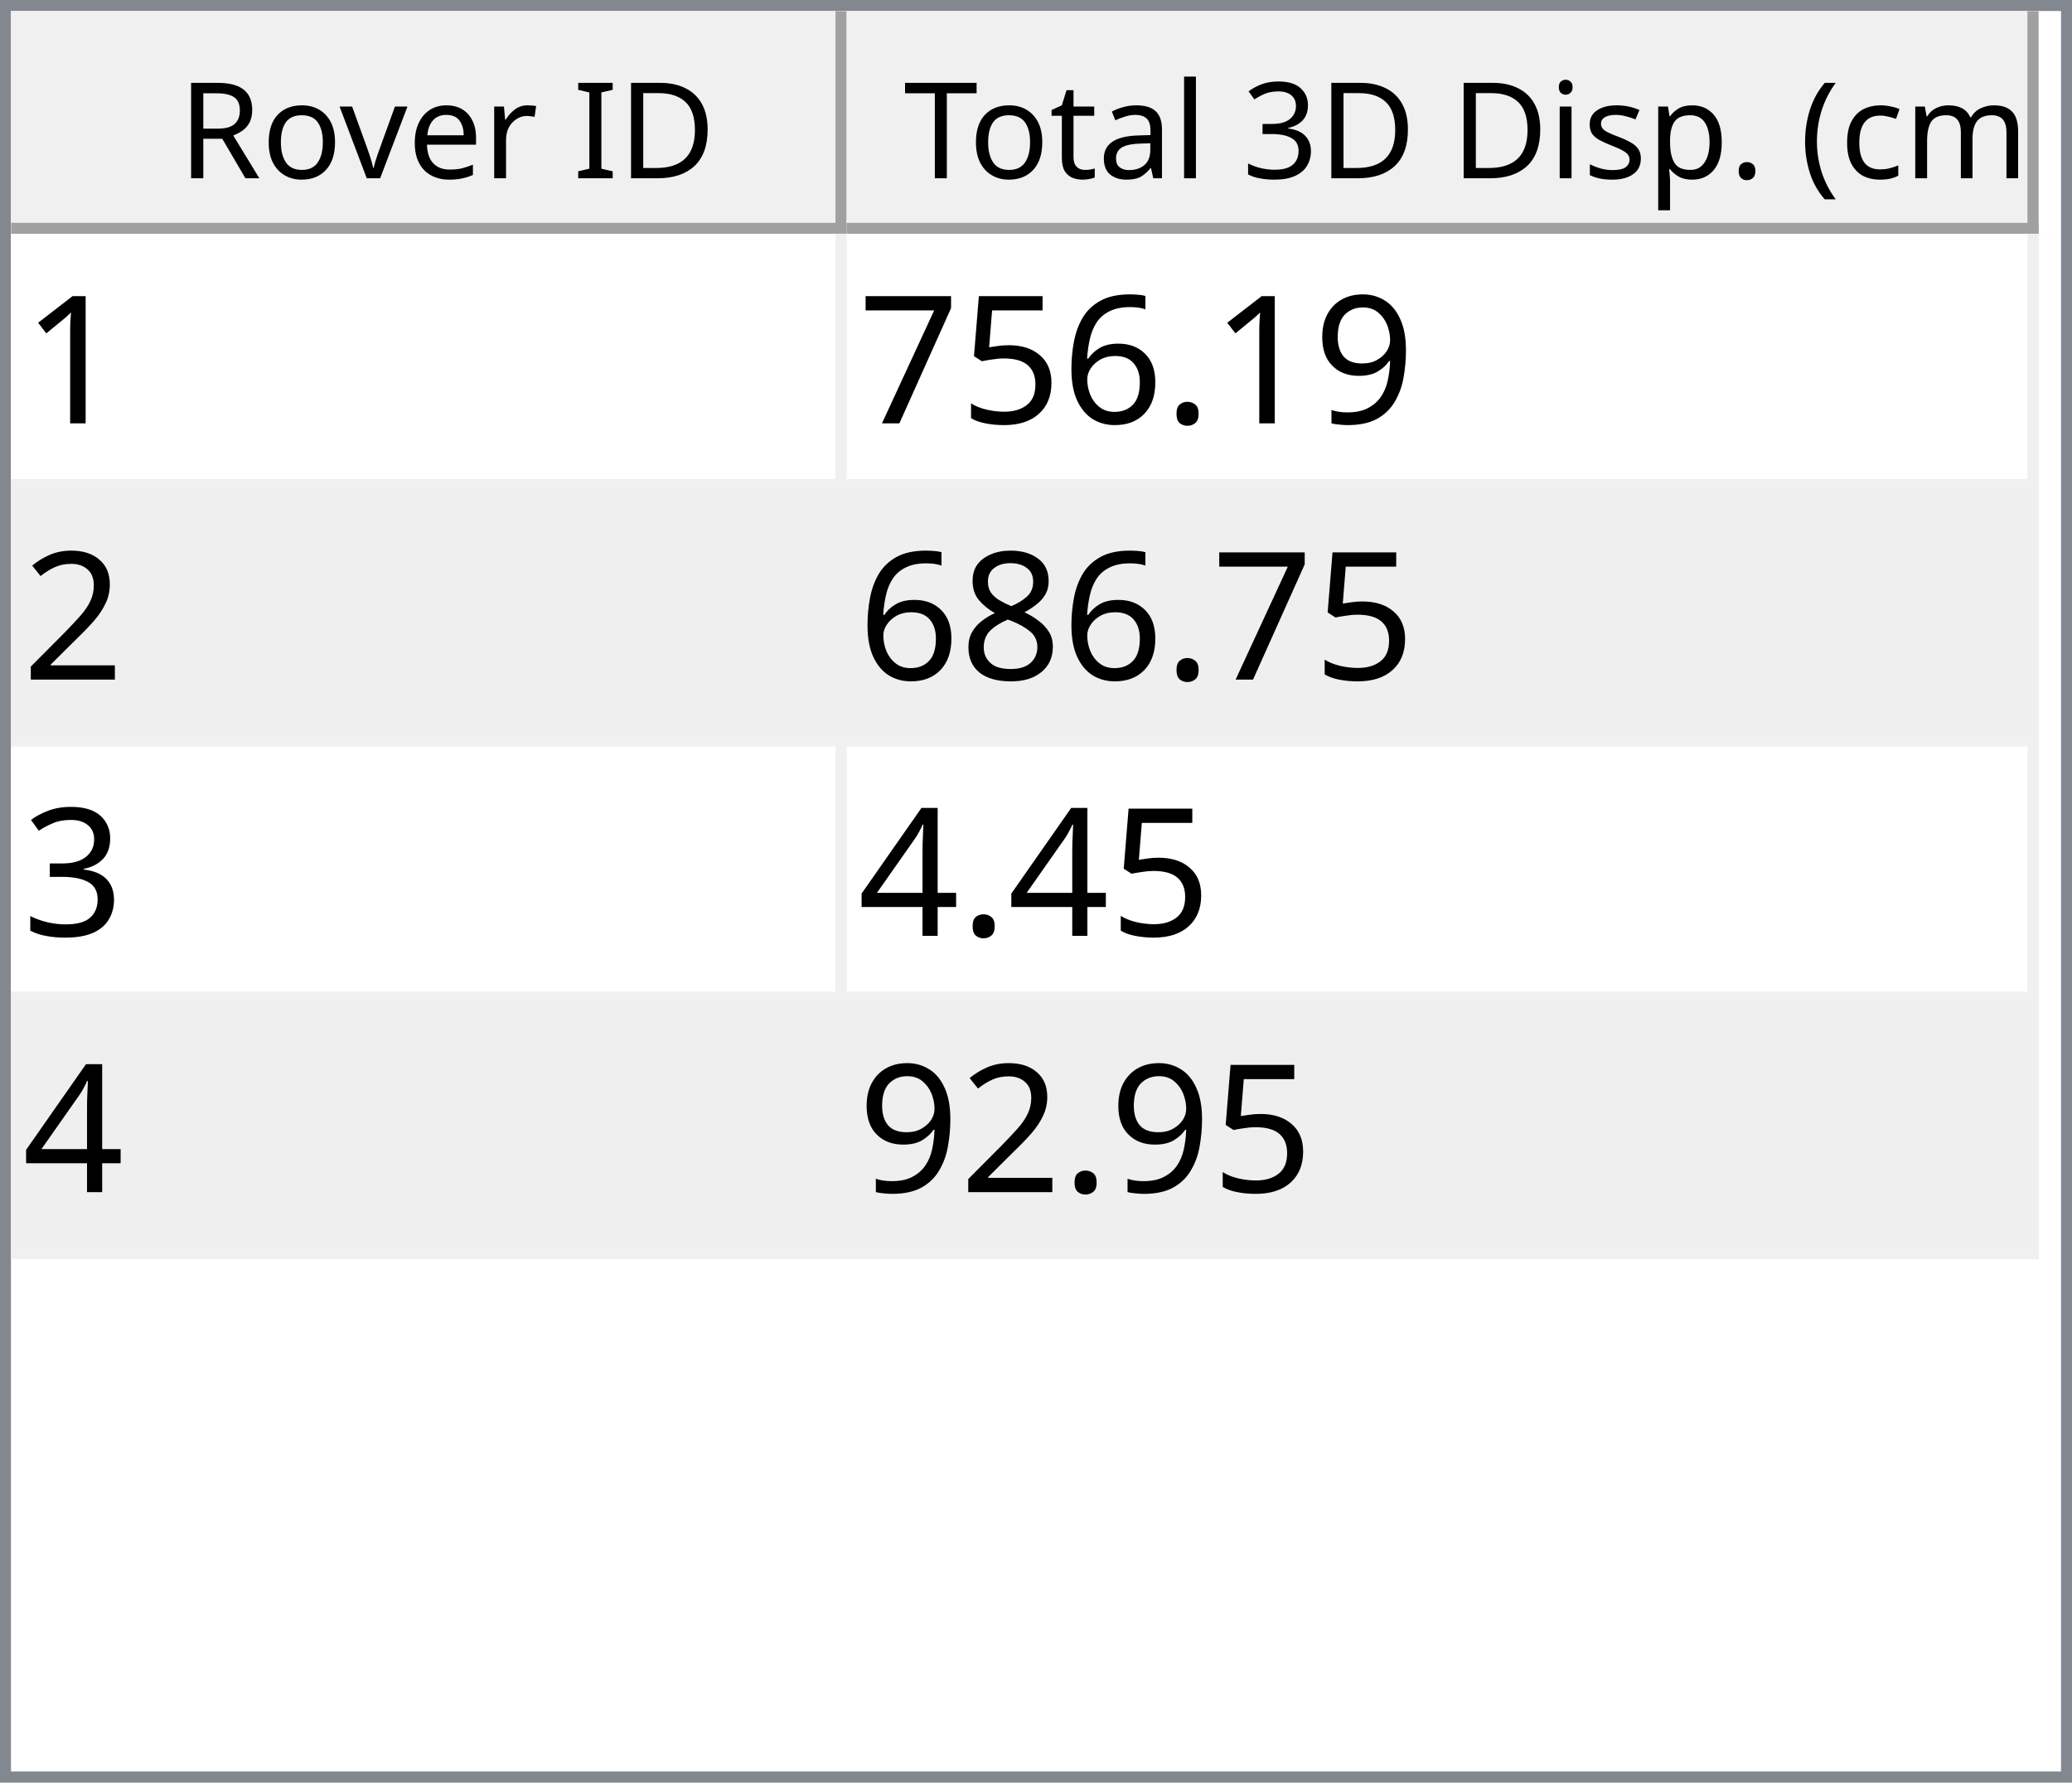
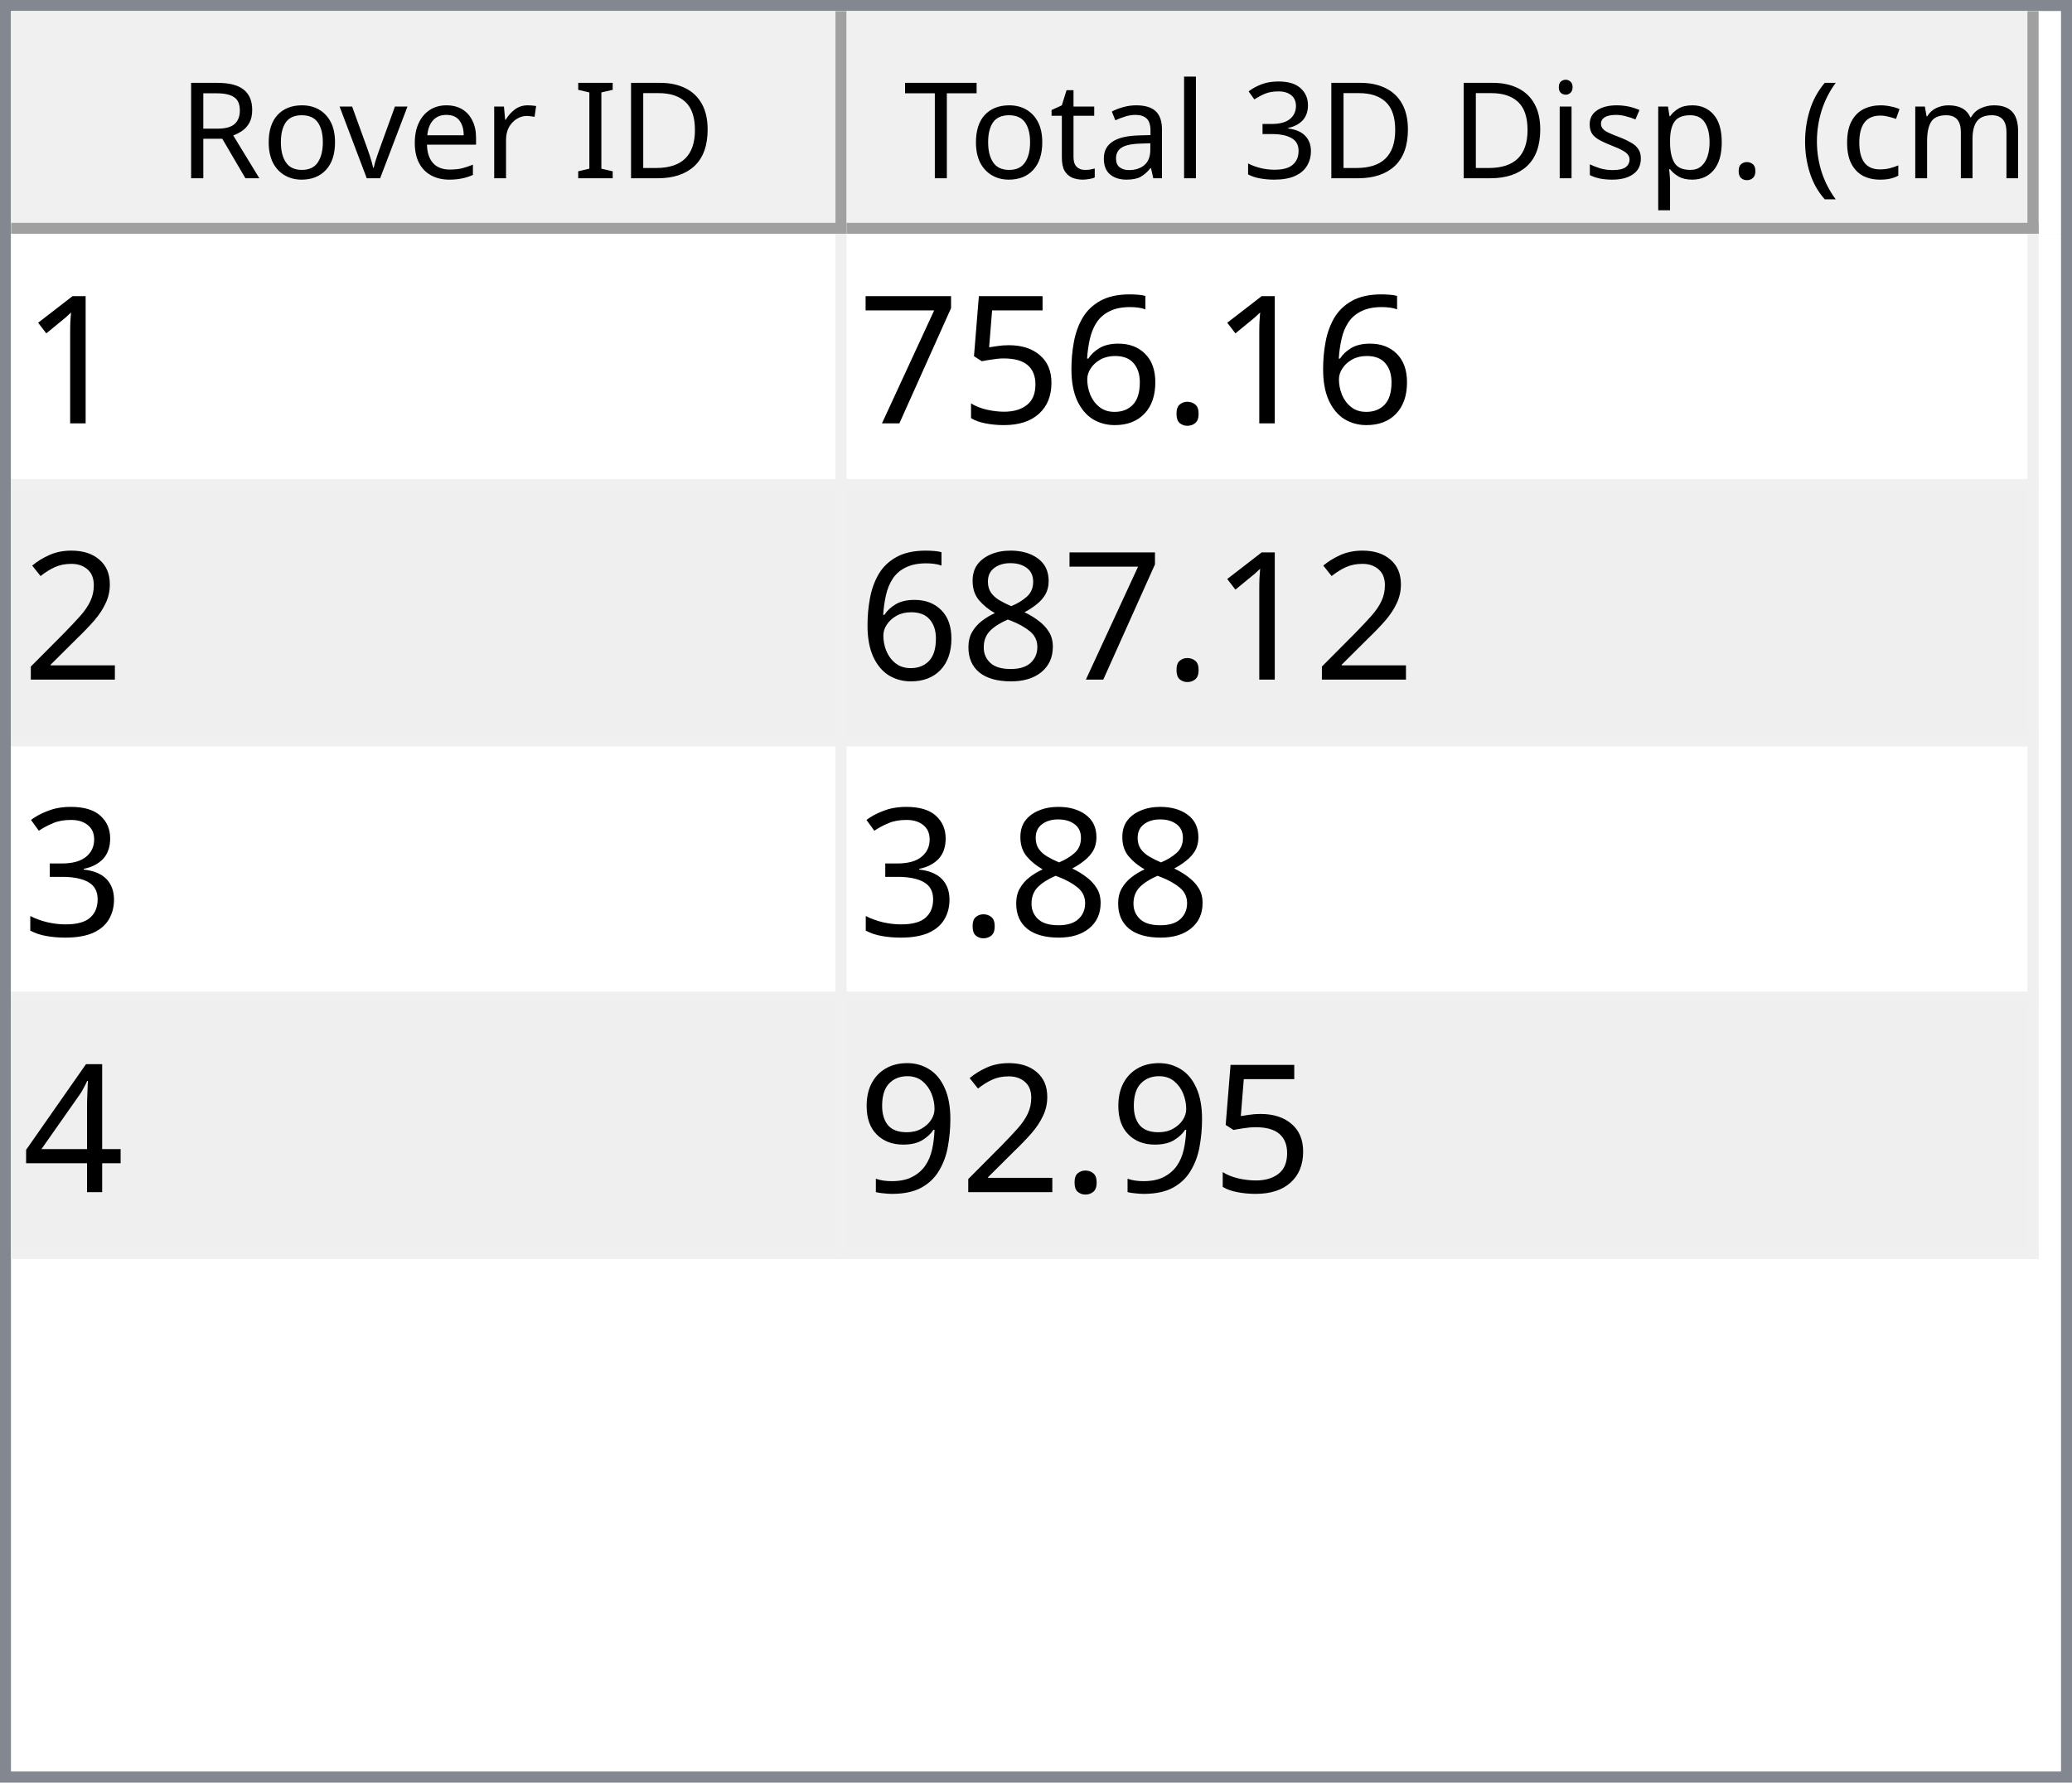
<svg xmlns="http://www.w3.org/2000/svg" style="fill-opacity:1; color-rendering:auto; color-interpolation:auto; text-rendering:auto; stroke:black; stroke-linecap:square; stroke-miterlimit:10; shape-rendering:auto; stroke-opacity:1; fill:black; stroke-dasharray:none; font-weight:normal; stroke-width:1; font-family:'Dialog'; font-style:normal; stroke-linejoin:miter; font-size:12px; stroke-dashoffset:0; image-rendering:auto;" width="186" height="160">
  <defs id="genericDefs" />
  <g>
    <defs id="defs1">
      <clipPath clipPathUnits="userSpaceOnUse" id="clipPath1">
        <path d="M0 0 L186 0 L186 160 L0 160 L0 0 Z" />
      </clipPath>
      <clipPath clipPathUnits="userSpaceOnUse" id="clipPath2">
        <path d="M0 0 L0 160 L186 160 L186 0 Z" />
      </clipPath>
      <clipPath clipPathUnits="userSpaceOnUse" id="clipPath3">
        <path d="M0 0 L0 20 L184 20 L184 0 Z" />
      </clipPath>
      <clipPath clipPathUnits="userSpaceOnUse" id="clipPath4">
        <path d="M0 0 L0 20 L75 20 L75 0 Z" />
      </clipPath>
      <clipPath clipPathUnits="userSpaceOnUse" id="clipPath5">
        <path d="M1 1 L1 19 L74 19 L74 1 Z" />
      </clipPath>
      <clipPath clipPathUnits="userSpaceOnUse" id="clipPath6">
        <path d="M0 0 L0 18 L73 18 L73 0 Z" />
      </clipPath>
      <clipPath clipPathUnits="userSpaceOnUse" id="clipPath7">
        <path d="M-0.5 -0.5 L-0.5 19.5 L74.5 19.5 L74.5 -0.5 Z" />
      </clipPath>
      <clipPath clipPathUnits="userSpaceOnUse" id="clipPath8">
        <path d="M0 0 L0 20 L107 20 L107 0 Z" />
      </clipPath>
      <clipPath clipPathUnits="userSpaceOnUse" id="clipPath9">
        <path d="M1 1 L1 19 L106 19 L106 1 Z" />
      </clipPath>
      <clipPath clipPathUnits="userSpaceOnUse" id="clipPath10">
        <path d="M0 0 L0 18 L105 18 L105 0 Z" />
      </clipPath>
      <clipPath clipPathUnits="userSpaceOnUse" id="clipPath11">
        <path d="M-0.5 -0.5 L-0.5 19.5 L106.5 19.5 L106.5 -0.5 Z" />
      </clipPath>
      <clipPath clipPathUnits="userSpaceOnUse" id="clipPath12">
        <path d="M0 0 L0 138 L184 138 L184 0 Z" />
      </clipPath>
      <clipPath clipPathUnits="userSpaceOnUse" id="clipPath13">
        <path d="M0 0 L0 92 L182 92 L182 0 Z" />
      </clipPath>
      <clipPath clipPathUnits="userSpaceOnUse" id="clipPath14">
        <path d="M-0.5 -0.5 L-0.5 91.5 L181.5 91.5 L181.5 -0.5 Z" />
      </clipPath>
      <clipPath clipPathUnits="userSpaceOnUse" id="clipPath15">
        <path d="M0 0 L0 22 L74 22 L74 0 Z" />
      </clipPath>
      <clipPath clipPathUnits="userSpaceOnUse" id="clipPath16">
        <path d="M0 0 L0 22 L106 22 L106 0 Z" />
      </clipPath>
      <font horiz-adv-x="64.551" id="font1">
        <font-face ascent="107.91" descent="25.098" units-per-em="100" style="font-style:normal; font-family:Segoe UI; font-weight:normal;" />
        <missing-glyph horiz-adv-x="64.551" d="M8.109 0 L8.109 68.266 L56.453 68.266 L56.453 0 L8.109 0 ZM15.328 7.234 L49.219 7.234 L49.219 61.031 L15.328 61.031 L15.328 7.234 Z" />
        <glyph unicode="D" horiz-adv-x="70.117" d="M9.188 0 L9.188 70.016 L28.516 70.016 Q65.531 70.016 65.531 35.891 Q65.531 19.672 55.25 9.836 Q44.969 0 27.734 0 L9.188 0 ZM17.391 62.594 L17.391 7.422 L27.828 7.422 Q41.609 7.422 49.273 14.797 Q56.938 22.172 56.938 35.688 Q56.938 62.594 28.328 62.594 L17.391 62.594 Z" />
        <glyph unicode="I" horiz-adv-x="26.611" d="M17.391 0 L9.188 0 L9.188 70.016 L17.391 70.016 L17.391 0 Z" />
        <glyph unicode=" " horiz-adv-x="27.393" d="" />
        <glyph unicode="r" horiz-adv-x="34.766" d="M34.188 41.891 Q32.078 43.5 28.125 43.5 Q23 43.5 19.555 38.672 Q16.109 33.844 16.109 25.484 L16.109 0 L8.109 0 L8.109 50 L16.109 50 L16.109 39.703 L16.312 39.703 Q18.016 44.969 21.531 47.922 Q25.047 50.875 29.391 50.875 Q32.516 50.875 34.188 50.203 L34.188 41.891 Z" />
        <glyph unicode="e" horiz-adv-x="52.295" d="M48.297 23 L12.984 23 Q13.188 14.656 17.484 10.109 Q21.781 5.562 29.297 5.562 Q37.75 5.562 44.828 11.141 L44.828 3.609 Q38.234 -1.172 27.391 -1.172 Q16.797 -1.172 10.742 5.641 Q4.688 12.453 4.688 24.812 Q4.688 36.469 11.305 43.82 Q17.922 51.172 27.734 51.172 Q37.547 51.172 42.922 44.828 Q48.297 38.484 48.297 27.203 L48.297 23 ZM40.094 29.781 Q40.047 36.719 36.75 40.578 Q33.453 44.438 27.594 44.438 Q21.922 44.438 17.969 40.383 Q14.016 36.328 13.094 29.781 L40.094 29.781 Z" />
        <glyph unicode="v" horiz-adv-x="47.9" d="M47.406 50 L27.484 0 L19.625 0 L0.688 50 L9.469 50 L22.172 13.672 Q23.578 9.672 23.922 6.688 L24.125 6.688 Q24.609 10.453 25.688 13.484 L38.969 50 L47.406 50 Z" />
        <glyph unicode="o" horiz-adv-x="58.594" d="M29 -1.172 Q17.922 -1.172 11.305 5.836 Q4.688 12.844 4.688 24.422 Q4.688 37.016 11.57 44.094 Q18.453 51.172 30.172 51.172 Q41.359 51.172 47.633 44.289 Q53.906 37.406 53.906 25.203 Q53.906 13.234 47.141 6.031 Q40.375 -1.172 29 -1.172 ZM29.594 44.438 Q21.875 44.438 17.383 39.188 Q12.891 33.938 12.891 24.703 Q12.891 15.828 17.43 10.695 Q21.969 5.562 29.594 5.562 Q37.359 5.562 41.531 10.594 Q45.703 15.625 45.703 24.906 Q45.703 34.281 41.531 39.359 Q37.359 44.438 29.594 44.438 Z" />
        <glyph unicode="R" horiz-adv-x="59.814" d="M59.375 0 L49.609 0 L37.891 19.625 Q36.281 22.359 34.766 24.289 Q33.25 26.219 31.664 27.438 Q30.078 28.656 28.25 29.219 Q26.422 29.781 24.125 29.781 L17.391 29.781 L17.391 0 L9.188 0 L9.188 70.016 L30.078 70.016 Q34.672 70.016 38.555 68.867 Q42.438 67.719 45.289 65.375 Q48.141 63.031 49.758 59.547 Q51.375 56.062 51.375 51.375 Q51.375 47.703 50.273 44.656 Q49.172 41.609 47.148 39.211 Q45.125 36.812 42.266 35.133 Q39.406 33.453 35.844 32.516 L35.844 32.328 Q37.594 31.547 38.891 30.547 Q40.188 29.547 41.359 28.18 Q42.531 26.812 43.68 25.078 Q44.828 23.344 46.234 21.047 L59.375 0 ZM17.391 62.594 L17.391 37.203 L28.516 37.203 Q31.594 37.203 34.203 38.133 Q36.812 39.062 38.719 40.797 Q40.625 42.531 41.703 45.047 Q42.781 47.562 42.781 50.688 Q42.781 56.297 39.141 59.445 Q35.5 62.594 28.609 62.594 L17.391 62.594 Z" />
        <glyph unicode=")" horiz-adv-x="30.176" d="M8.297 -15.922 L1.172 -15.922 Q16.406 2.344 16.406 26.812 Q16.406 51.469 1.078 70.016 L8.297 70.016 Q23.531 52.156 23.531 26.703 Q23.531 1.375 8.297 -15.922 Z" />
        <glyph unicode="m" horiz-adv-x="86.133" d="M79.109 0 L71.094 0 L71.094 28.719 Q71.094 37.016 68.531 40.727 Q65.969 44.438 59.906 44.438 Q54.781 44.438 51.195 39.75 Q47.609 35.062 47.609 28.516 L47.609 0 L39.594 0 L39.594 29.688 Q39.594 44.438 28.219 44.438 Q22.953 44.438 19.531 40.016 Q16.109 35.594 16.109 28.516 L16.109 0 L8.109 0 L8.109 50 L16.109 50 L16.109 42.094 L16.312 42.094 Q21.625 51.172 31.844 51.172 Q36.969 51.172 40.773 48.312 Q44.578 45.453 46 40.828 Q51.562 51.172 62.594 51.172 Q79.109 51.172 79.109 30.812 L79.109 0 Z" />
        <glyph unicode="c" horiz-adv-x="46.191" d="M42.188 2.297 Q36.422 -1.172 28.516 -1.172 Q17.828 -1.172 11.258 5.789 Q4.688 12.75 4.688 23.828 Q4.688 36.188 11.766 43.68 Q18.844 51.172 30.672 51.172 Q37.25 51.172 42.281 48.734 L42.281 40.531 Q36.719 44.438 30.375 44.438 Q22.703 44.438 17.797 38.945 Q12.891 33.453 12.891 24.516 Q12.891 15.719 17.508 10.641 Q22.125 5.562 29.891 5.562 Q36.422 5.562 42.188 9.906 L42.188 2.297 Z" />
        <glyph unicode="(" horiz-adv-x="30.176" d="M29.109 -15.922 L21.969 -15.922 Q6.844 1.375 6.844 26.703 Q6.844 52.156 21.969 70.016 L29.203 70.016 Q13.875 51.469 13.875 26.812 Q13.875 2.344 29.109 -15.922 Z" />
        <glyph unicode="." horiz-adv-x="21.68" d="M10.891 -1.078 Q8.641 -1.078 7.055 0.539 Q5.469 2.156 5.469 4.391 Q5.469 6.641 7.055 8.273 Q8.641 9.906 10.891 9.906 Q13.188 9.906 14.797 8.273 Q16.406 6.641 16.406 4.391 Q16.406 2.156 14.797 0.539 Q13.188 -1.078 10.891 -1.078 Z" />
        <glyph unicode="p" horiz-adv-x="58.789" d="M16.312 7.234 L16.109 7.234 L16.109 -23 L8.109 -23 L8.109 50 L16.109 50 L16.109 41.219 L16.312 41.219 Q22.219 51.172 33.594 51.172 Q43.266 51.172 48.688 44.461 Q54.109 37.75 54.109 26.469 Q54.109 13.922 48 6.375 Q41.891 -1.172 31.297 -1.172 Q21.578 -1.172 16.312 7.234 ZM16.109 27.391 L16.109 20.406 Q16.109 14.203 20.141 9.883 Q24.172 5.562 30.375 5.562 Q37.641 5.562 41.773 11.133 Q45.906 16.703 45.906 26.609 Q45.906 34.969 42.047 39.703 Q38.188 44.438 31.594 44.438 Q24.609 44.438 20.359 39.578 Q16.109 34.719 16.109 27.391 Z" />
        <glyph unicode="s" horiz-adv-x="42.432" d="M5.078 1.812 L5.078 10.406 Q11.625 5.562 19.484 5.562 Q30.031 5.562 30.031 12.594 Q30.031 14.594 29.125 15.992 Q28.219 17.391 26.68 18.461 Q25.141 19.531 23.07 20.383 Q21 21.234 18.609 22.172 Q15.281 23.484 12.766 24.828 Q10.25 26.172 8.57 27.859 Q6.891 29.547 6.031 31.695 Q5.172 33.844 5.172 36.719 Q5.172 40.234 6.789 42.945 Q8.406 45.656 11.086 47.484 Q13.766 49.312 17.211 50.242 Q20.656 51.172 24.312 51.172 Q30.812 51.172 35.938 48.922 L35.938 40.828 Q30.422 44.438 23.25 44.438 Q21 44.438 19.195 43.922 Q17.391 43.406 16.094 42.477 Q14.797 41.547 14.086 40.258 Q13.375 38.969 13.375 37.406 Q13.375 35.453 14.086 34.133 Q14.797 32.812 16.164 31.789 Q17.531 30.766 19.484 29.938 Q21.438 29.109 23.922 28.125 Q27.25 26.859 29.883 25.516 Q32.516 24.172 34.375 22.484 Q36.234 20.797 37.234 18.602 Q38.234 16.406 38.234 13.375 Q38.234 9.672 36.602 6.938 Q34.969 4.203 32.234 2.398 Q29.5 0.594 25.93 -0.289 Q22.359 -1.172 18.453 -1.172 Q10.75 -1.172 5.078 1.812 Z" />
        <glyph unicode="i" horiz-adv-x="24.219" d="M12.203 62.703 Q10.062 62.703 8.547 64.164 Q7.031 65.625 7.031 67.875 Q7.031 70.125 8.547 71.609 Q10.062 73.094 12.203 73.094 Q14.406 73.094 15.945 71.609 Q17.484 70.125 17.484 67.875 Q17.484 65.719 15.945 64.211 Q14.406 62.703 12.203 62.703 ZM16.109 0 L8.109 0 L8.109 50 L16.109 50 L16.109 0 Z" />
        <glyph unicode="3" horiz-adv-x="53.906" d="M46.531 19.828 Q46.531 15.094 44.75 11.211 Q42.969 7.328 39.719 4.57 Q36.469 1.812 31.93 0.297 Q27.391 -1.219 21.922 -1.219 Q11.922 -1.219 6 2.594 L6 11.188 Q13.094 5.609 22.219 5.609 Q25.875 5.609 28.828 6.539 Q31.781 7.469 33.906 9.227 Q36.031 10.984 37.18 13.477 Q38.328 15.969 38.328 19.094 Q38.328 32.812 18.797 32.812 L12.984 32.812 L12.984 39.594 L18.5 39.594 Q35.797 39.594 35.797 52.484 Q35.797 64.406 22.609 64.406 Q15.188 64.406 8.688 59.422 L8.688 67.188 Q15.375 71.188 24.609 71.188 Q29 71.188 32.57 69.969 Q36.141 68.75 38.68 66.555 Q41.219 64.359 42.609 61.281 Q44 58.203 44 54.5 Q44 40.672 30.031 36.719 L30.031 36.531 Q33.594 36.141 36.625 34.797 Q39.656 33.453 41.852 31.305 Q44.047 29.156 45.289 26.25 Q46.531 23.344 46.531 19.828 Z" />
        <glyph unicode="l" horiz-adv-x="24.219" d="M16.109 0 L8.109 0 L8.109 74.031 L16.109 74.031 L16.109 0 Z" />
        <glyph unicode="a" horiz-adv-x="50.879" d="M43.891 0 L35.891 0 L35.891 7.812 L35.688 7.812 Q30.469 -1.172 20.312 -1.172 Q12.844 -1.172 8.617 2.781 Q4.391 6.734 4.391 13.281 Q4.391 27.297 20.906 29.594 L35.891 31.688 Q35.891 44.438 25.594 44.438 Q16.547 44.438 9.281 38.281 L9.281 46.484 Q16.656 51.172 26.266 51.172 Q43.891 51.172 43.891 32.516 L43.891 0 ZM35.891 25.297 L23.828 23.641 Q18.266 22.859 15.43 20.875 Q12.594 18.891 12.594 13.875 Q12.594 10.203 15.211 7.883 Q17.828 5.562 22.172 5.562 Q28.125 5.562 32.008 9.742 Q35.891 13.922 35.891 20.312 L35.891 25.297 Z" />
        <glyph unicode="t" horiz-adv-x="33.887" d="M31.297 0.484 Q28.469 -1.078 23.828 -1.078 Q10.688 -1.078 10.688 13.578 L10.688 43.172 L2.094 43.172 L2.094 50 L10.688 50 L10.688 62.203 L18.703 64.797 L18.703 50 L31.297 50 L31.297 43.172 L18.703 43.172 L18.703 14.984 Q18.703 9.969 20.414 7.82 Q22.125 5.672 26.078 5.672 Q29.109 5.672 31.297 7.328 L31.297 0.484 Z" />
        <glyph unicode="T" horiz-adv-x="52.393" d="M50.594 62.594 L30.375 62.594 L30.375 0 L22.172 0 L22.172 62.594 L2 62.594 L2 70.016 L50.594 70.016 L50.594 62.594 Z" />
      </font>
      <font horiz-adv-x="75.0" id="font2">
        <font-face ascent="100.537" descent="21.973" units-per-em="100" style="font-style:normal; font-family:sans-serif; font-weight:normal;" />
        <missing-glyph horiz-adv-x="75.0" d="M12.5 0 L12.5 62.5 L62.5 62.5 L62.5 0 L12.5 0 ZM14.062 1.562 L60.938 1.562 L60.938 60.938 L14.062 60.938 L14.062 1.562 Z" />
        <glyph unicode="1" horiz-adv-x="55.615" d="M37.25 0 L28.469 0 L28.469 56 Q25.297 52.984 20.141 49.953 Q14.984 46.922 10.891 45.406 L10.891 53.906 Q18.266 57.375 23.781 62.305 Q29.297 67.234 31.594 71.875 L37.25 71.875 L37.25 0 Z" />
-         <glyph unicode="9" horiz-adv-x="55.615" d="M5.469 16.547 L13.922 17.328 Q14.984 11.375 18.016 8.688 Q21.047 6 25.781 6 Q29.828 6 32.883 7.859 Q35.938 9.719 37.891 12.82 Q39.844 15.922 41.164 21.195 Q42.484 26.469 42.484 31.938 Q42.484 32.516 42.438 33.688 Q39.797 29.5 35.234 26.883 Q30.672 24.266 25.344 24.266 Q16.453 24.266 10.305 30.711 Q4.156 37.156 4.156 47.703 Q4.156 58.594 10.578 65.234 Q17 71.875 26.656 71.875 Q33.641 71.875 39.43 68.117 Q45.219 64.359 48.219 57.398 Q51.219 50.438 51.219 37.25 Q51.219 23.531 48.242 15.406 Q45.266 7.281 39.383 3.031 Q33.5 -1.219 25.594 -1.219 Q17.188 -1.219 11.867 3.445 Q6.547 8.109 5.469 16.547 ZM41.453 48.141 Q41.453 55.719 37.43 60.156 Q33.406 64.594 27.734 64.594 Q21.875 64.594 17.531 59.812 Q13.188 55.031 13.188 47.406 Q13.188 40.578 17.312 36.305 Q21.438 32.031 27.484 32.031 Q33.594 32.031 37.523 36.305 Q41.453 40.578 41.453 48.141 Z" />
        <glyph unicode="." horiz-adv-x="27.783" d="M9.078 0 L9.078 10.016 L19.094 10.016 L19.094 0 L9.078 0 Z" />
        <glyph unicode="6" horiz-adv-x="55.615" d="M49.75 54.047 L41.016 53.375 Q39.844 58.547 37.703 60.891 Q34.125 64.656 28.906 64.656 Q24.703 64.656 21.531 62.312 Q17.391 59.281 14.992 53.469 Q12.594 47.656 12.5 36.922 Q15.672 41.75 20.266 44.094 Q24.859 46.438 29.891 46.438 Q38.672 46.438 44.852 39.969 Q51.031 33.5 51.031 23.25 Q51.031 16.5 48.125 10.719 Q45.219 4.938 40.141 1.859 Q35.062 -1.219 28.609 -1.219 Q17.625 -1.219 10.695 6.859 Q3.766 14.938 3.766 33.5 Q3.766 54.25 11.422 63.672 Q18.109 71.875 29.438 71.875 Q37.891 71.875 43.289 67.141 Q48.688 62.406 49.75 54.047 ZM13.875 23.188 Q13.875 18.656 15.797 14.508 Q17.719 10.359 21.188 8.18 Q24.656 6 28.469 6 Q34.031 6 38.039 10.492 Q42.047 14.984 42.047 22.703 Q42.047 30.125 38.086 34.398 Q34.125 38.672 28.125 38.672 Q22.172 38.672 18.023 34.398 Q13.875 30.125 13.875 23.188 Z" />
        <glyph unicode="5" horiz-adv-x="55.615" d="M4.156 18.75 L13.375 19.531 Q14.406 12.797 18.141 9.398 Q21.875 6 27.156 6 Q33.5 6 37.891 10.789 Q42.281 15.578 42.281 23.484 Q42.281 31 38.062 35.352 Q33.844 39.703 27 39.703 Q22.75 39.703 19.336 37.773 Q15.922 35.844 13.969 32.766 L5.719 33.844 L12.641 70.609 L48.25 70.609 L48.25 62.203 L19.672 62.203 L15.828 42.969 Q22.266 47.469 29.344 47.469 Q38.719 47.469 45.164 40.969 Q51.609 34.469 51.609 24.266 Q51.609 14.547 45.953 7.469 Q39.062 -1.219 27.156 -1.219 Q17.391 -1.219 11.211 4.25 Q5.031 9.719 4.156 18.75 Z" />
        <glyph unicode="7" horiz-adv-x="55.615" d="M4.734 62.203 L4.734 70.656 L51.078 70.656 L51.078 63.812 Q44.234 56.547 37.523 44.484 Q30.812 32.422 27.156 19.672 Q24.516 10.688 23.781 0 L14.75 0 Q14.891 8.453 18.062 20.414 Q21.234 32.375 27.172 43.484 Q33.109 54.594 39.797 62.203 L4.734 62.203 Z" />
        <glyph unicode="2" horiz-adv-x="55.615" d="M50.344 8.453 L50.344 0 L3.031 0 Q2.938 3.172 4.047 6.109 Q5.859 10.938 9.836 15.625 Q13.812 20.312 21.344 26.469 Q33.016 36.031 37.117 41.625 Q41.219 47.219 41.219 52.203 Q41.219 57.422 37.477 61.008 Q33.734 64.594 27.734 64.594 Q21.391 64.594 17.578 60.789 Q13.766 56.984 13.719 50.25 L4.688 51.172 Q5.609 61.281 11.664 66.578 Q17.719 71.875 27.938 71.875 Q38.234 71.875 44.242 66.164 Q50.25 60.453 50.25 52 Q50.25 47.703 48.492 43.555 Q46.734 39.406 42.656 34.812 Q38.578 30.219 29.109 22.219 Q21.188 15.578 18.945 13.211 Q16.703 10.844 15.234 8.453 L50.344 8.453 Z" />
        <glyph unicode="8" horiz-adv-x="55.615" d="M17.672 38.812 Q12.203 40.828 9.57 44.539 Q6.938 48.25 6.938 53.422 Q6.938 61.234 12.555 66.555 Q18.172 71.875 27.484 71.875 Q36.859 71.875 42.578 66.43 Q48.297 60.984 48.297 53.172 Q48.297 48.188 45.68 44.508 Q43.062 40.828 37.75 38.812 Q44.344 36.672 47.781 31.883 Q51.219 27.094 51.219 20.453 Q51.219 11.281 44.727 5.031 Q38.234 -1.219 27.641 -1.219 Q17.047 -1.219 10.547 5.055 Q4.047 11.328 4.047 20.703 Q4.047 27.688 7.594 32.398 Q11.141 37.109 17.672 38.812 ZM15.922 53.719 Q15.922 48.641 19.195 45.414 Q22.469 42.188 27.688 42.188 Q32.766 42.188 36.016 45.383 Q39.266 48.578 39.266 53.219 Q39.266 58.062 35.914 61.359 Q32.562 64.656 27.594 64.656 Q22.562 64.656 19.242 61.43 Q15.922 58.203 15.922 53.719 ZM13.094 20.656 Q13.094 16.891 14.875 13.375 Q16.656 9.859 20.172 7.93 Q23.688 6 27.734 6 Q34.031 6 38.133 10.055 Q42.234 14.109 42.234 20.359 Q42.234 26.703 38.016 30.859 Q33.797 35.016 27.438 35.016 Q21.234 35.016 17.164 30.914 Q13.094 26.812 13.094 20.656 Z" />
        <glyph unicode="3" horiz-adv-x="55.615" d="M4.203 18.891 L12.984 20.062 Q14.5 12.594 18.141 9.297 Q21.781 6 27 6 Q33.203 6 37.477 10.297 Q41.75 14.594 41.75 20.953 Q41.75 27 37.797 30.93 Q33.844 34.859 27.734 34.859 Q25.25 34.859 21.531 33.891 L22.516 41.609 Q23.391 41.5 23.922 41.5 Q29.547 41.5 34.039 44.43 Q38.531 47.359 38.531 53.469 Q38.531 58.297 35.258 61.477 Q31.984 64.656 26.812 64.656 Q21.688 64.656 18.266 61.43 Q14.844 58.203 13.875 51.766 L5.078 53.328 Q6.688 62.156 12.398 67.016 Q18.109 71.875 26.609 71.875 Q32.469 71.875 37.398 69.359 Q42.328 66.844 44.945 62.5 Q47.562 58.156 47.562 53.266 Q47.562 48.641 45.07 44.828 Q42.578 41.016 37.703 38.766 Q44.047 37.312 47.562 32.695 Q51.078 28.078 51.078 21.141 Q51.078 11.766 44.242 5.25 Q37.406 -1.266 26.953 -1.266 Q17.531 -1.266 11.305 4.352 Q5.078 9.969 4.203 18.891 Z" />
        <glyph unicode="4" horiz-adv-x="55.615" d="M32.328 0 L32.328 17.141 L1.266 17.141 L1.266 25.203 L33.938 71.578 L41.109 71.578 L41.109 25.203 L50.781 25.203 L50.781 17.141 L41.109 17.141 L41.109 0 L32.328 0 ZM32.328 25.203 L32.328 57.469 L9.906 25.203 L32.328 25.203 Z" />
+         <glyph unicode="9" horiz-adv-x="55.615" d="M5.469 16.547 L13.922 17.328 Q14.984 11.375 18.016 8.688 Q21.047 6 25.781 6 Q29.828 6 32.883 7.859 Q35.938 9.719 37.891 12.82 Q39.844 15.922 41.164 21.195 Q42.484 26.469 42.484 31.938 Q42.484 32.516 42.438 33.688 Q39.797 29.5 35.234 26.883 Q30.672 24.266 25.344 24.266 Q16.453 24.266 10.305 30.711 Q4.156 37.156 4.156 47.703 Q4.156 58.594 10.578 65.234 Q17 71.875 26.656 71.875 Q33.641 71.875 39.43 68.117 Q45.219 64.359 48.219 57.398 Q51.219 50.438 51.219 37.25 Q51.219 23.531 48.242 15.406 Q45.266 7.281 39.383 3.031 Q33.5 -1.219 25.594 -1.219 Q17.188 -1.219 11.867 3.445 Q6.547 8.109 5.469 16.547 ZM41.453 48.141 Q41.453 55.719 37.43 60.156 Q33.406 64.594 27.734 64.594 Q21.875 64.594 17.531 59.812 Q13.188 55.031 13.188 47.406 Q13.188 40.578 17.312 36.305 Q21.438 32.031 27.484 32.031 Q33.594 32.031 37.523 36.305 Q41.453 40.578 41.453 48.141 Z" />
      </font>
    </defs>
    <g style="fill:white; stroke:white;">
      <rect x="0" y="0" width="186" style="clip-path:url(#clipPath1); stroke:none;" height="160" />
    </g>
    <g style="fill:white; text-rendering:optimizeSpeed; color-rendering:optimizeSpeed; image-rendering:optimizeSpeed; shape-rendering:crispEdges; stroke:white; color-interpolation:sRGB;">
      <rect x="0" width="186" height="160" y="0" style="stroke:none;" />
      <path style="stroke:none;" d="M0 160 L186 160 L186 0 L0 0 Z" />
    </g>
    <g style="fill:rgb(240,240,240); font-family:'Segoe UI'; stroke:rgb(240,240,240);">
      <rect x="0" y="0" width="186" style="clip-path:url(#clipPath2); stroke:none;" height="160" />
    </g>
    <g style="fill:rgb(130,135,144); font-family:'Segoe UI'; stroke:rgb(130,135,144);">
      <path d="M0 0 L186 0 L186 160 L0 160 L0 0 ZM1 1 L185 1 L185 159 L1 159 L1 1 Z" style="fill-rule:evenodd; clip-path:url(#clipPath2); stroke:none;" />
    </g>
    <g style="fill:white; font-family:'Segoe UI'; stroke:white;" transform="translate(1,1)">
      <rect x="0" y="0" width="184" style="clip-path:url(#clipPath3); stroke:none;" height="20" />
    </g>
    <g style="fill:rgb(240,240,240); font-family:'Segoe UI'; stroke:rgb(240,240,240);" transform="translate(1,1)">
      <rect x="0" y="0" width="75" style="clip-path:url(#clipPath4); stroke:none;" height="20" />
    </g>
    <g style="font-family:'Segoe UI';" transform="translate(2,2)">
      <text x="14" xml:space="preserve" y="14" style="clip-path:url(#clipPath6); stroke:none;">Rover ID</text>
    </g>
    <g style="fill:rgb(160,160,160); font-family:'Segoe UI'; stroke:rgb(160,160,160); stroke-linejoin:bevel;" transform="translate(1.5,1.5)">
      <line x1="74" x2="74" y1="0" style="fill:none; clip-path:url(#clipPath7);" y2="19" />
    </g>
    <g style="fill:rgb(160,160,160); font-family:'Segoe UI'; stroke:rgb(160,160,160); stroke-linejoin:bevel;" transform="matrix(1,0,0,1,1,1) translate(0.5,0.5)">
      <line x1="0" x2="74" y1="19" style="fill:none; clip-path:url(#clipPath7);" y2="19" />
    </g>
    <g style="fill:rgb(240,240,240); font-family:'Segoe UI'; stroke:rgb(240,240,240);" transform="translate(76,1)">
      <rect x="0" y="0" width="107" style="clip-path:url(#clipPath8); stroke:none;" height="20" />
    </g>
    <g style="font-family:'Segoe UI';" transform="translate(77,2)">
      <text x="1" xml:space="preserve" y="14" style="clip-path:url(#clipPath10); stroke:none;"> Total 3D Disp. (cm)</text>
    </g>
    <g style="fill:rgb(160,160,160); font-family:'Segoe UI'; stroke:rgb(160,160,160); stroke-linejoin:bevel;" transform="translate(76.5,1.5)">
      <line x1="106" x2="106" y1="0" style="fill:none; clip-path:url(#clipPath11);" y2="19" />
    </g>
    <g style="fill:rgb(160,160,160); font-family:'Segoe UI'; stroke:rgb(160,160,160); stroke-linejoin:bevel;" transform="matrix(1,0,0,1,76,1) translate(0.5,0.5)">
      <line x1="0" x2="106" y1="19" style="fill:none; clip-path:url(#clipPath11);" y2="19" />
    </g>
    <g style="fill:white; font-family:'Segoe UI'; stroke:white;" transform="translate(1,21)">
      <rect x="0" y="0" width="184" style="clip-path:url(#clipPath12); stroke:none;" height="138" />
    </g>
    <g style="fill:rgb(240,240,240); font-size:16px; font-family:sans-serif; stroke:rgb(240,240,240);" transform="translate(1,21)">
      <rect x="0" y="0" width="182" style="clip-path:url(#clipPath13); stroke:none;" height="92" />
      <line transform="translate(0.5,0.5)" x1="0" x2="181" y1="22" style="clip-path:url(#clipPath14); fill:none; stroke-linejoin:bevel;" y2="22" />
    </g>
    <g transform="matrix(1,0,0,1,1,21) translate(0.5,0.5)" style="fill:rgb(240,240,240); font-size:16px; font-family:sans-serif; stroke:rgb(240,240,240); stroke-linejoin:bevel;">
      <line x1="0" x2="181" y1="45" style="fill:none; clip-path:url(#clipPath14);" y2="45" />
    </g>
    <g transform="matrix(1,0,0,1,1,21) translate(0.5,0.5)" style="fill:rgb(240,240,240); font-size:16px; font-family:sans-serif; stroke:rgb(240,240,240); stroke-linejoin:bevel;">
      <line x1="0" x2="181" y1="68" style="fill:none; clip-path:url(#clipPath14);" y2="68" />
    </g>
    <g transform="matrix(1,0,0,1,1,21) translate(0.5,0.5)" style="fill:rgb(240,240,240); font-size:16px; font-family:sans-serif; stroke:rgb(240,240,240); stroke-linejoin:bevel;">
      <line x1="0" x2="181" y1="91" style="fill:none; clip-path:url(#clipPath14);" y2="91" />
    </g>
    <g transform="matrix(1,0,0,1,1,21) translate(0.5,0.5)" style="fill:rgb(240,240,240); font-size:16px; font-family:sans-serif; stroke:rgb(240,240,240); stroke-linejoin:bevel;">
      <line x1="74" x2="74" y1="0" style="fill:none; clip-path:url(#clipPath14);" y2="91" />
    </g>
    <g transform="matrix(1,0,0,1,1,21) translate(0.5,0.5)" style="fill:rgb(240,240,240); font-size:16px; font-family:sans-serif; stroke:rgb(240,240,240); stroke-linejoin:bevel;">
      <line x1="181" x2="181" y1="0" style="fill:none; clip-path:url(#clipPath14);" y2="91" />
    </g>
    <g style="fill:white; font-size:16px; font-family:sans-serif; stroke:white;" transform="matrix(1,0,0,1,1,21)">
      <rect x="0" y="0" width="74" style="clip-path:url(#clipPath15); stroke:none;" height="22" />
      <text x="1" y="17" style="fill:black; clip-path:url(#clipPath15); stroke:none;" xml:space="preserve">1</text>
    </g>
    <g style="fill:white; font-size:16px; font-family:sans-serif; stroke:white;" transform="matrix(1,0,0,1,1,21) translate(75,0)">
      <rect x="0" y="0" width="106" style="clip-path:url(#clipPath16); stroke:none;" height="22" />
-       <text x="1" y="17" style="fill:black; clip-path:url(#clipPath16); stroke:none;" xml:space="preserve">756.19</text>
+       <text x="1" y="17" style="fill:black; clip-path:url(#clipPath16); stroke:none;" xml:space="preserve">756.16</text>
    </g>
    <g style="fill:rgb(239,239,239); font-size:16px; font-family:sans-serif; stroke:rgb(239,239,239);" transform="matrix(1,0,0,1,1,21) translate(0,23)">
      <rect x="0" y="0" width="74" style="clip-path:url(#clipPath15); stroke:none;" height="22" />
      <text x="1" y="17" style="fill:black; clip-path:url(#clipPath15); stroke:none;" xml:space="preserve">2</text>
    </g>
    <g style="fill:rgb(239,239,239); font-size:16px; font-family:sans-serif; stroke:rgb(239,239,239);" transform="matrix(1,0,0,1,1,21) translate(75,23)">
      <rect x="0" y="0" width="106" style="clip-path:url(#clipPath16); stroke:none;" height="22" />
-       <text x="1" y="17" style="fill:black; clip-path:url(#clipPath16); stroke:none;" xml:space="preserve">686.75</text>
+       <text x="1" y="17" style="fill:black; clip-path:url(#clipPath16); stroke:none;" xml:space="preserve">687.12</text>
    </g>
    <g style="fill:white; font-size:16px; font-family:sans-serif; stroke:white;" transform="matrix(1,0,0,1,1,21) translate(0,46)">
      <rect x="0" y="0" width="74" style="clip-path:url(#clipPath15); stroke:none;" height="22" />
      <text x="1" y="17" style="fill:black; clip-path:url(#clipPath15); stroke:none;" xml:space="preserve">3</text>
    </g>
    <g style="fill:white; font-size:16px; font-family:sans-serif; stroke:white;" transform="matrix(1,0,0,1,1,21) translate(75,46)">
      <rect x="0" y="0" width="106" style="clip-path:url(#clipPath16); stroke:none;" height="22" />
-       <text x="1" y="17" style="fill:black; clip-path:url(#clipPath16); stroke:none;" xml:space="preserve">4.45</text>
+       <text x="1" y="17" style="fill:black; clip-path:url(#clipPath16); stroke:none;" xml:space="preserve">3.88</text>
    </g>
    <g style="fill:rgb(239,239,239); font-size:16px; font-family:sans-serif; stroke:rgb(239,239,239);" transform="matrix(1,0,0,1,1,21) translate(0,69)">
      <rect x="0" y="0" width="74" style="clip-path:url(#clipPath15); stroke:none;" height="22" />
      <text x="1" y="17" style="fill:black; clip-path:url(#clipPath15); stroke:none;" xml:space="preserve">4</text>
    </g>
    <g style="fill:rgb(239,239,239); font-size:16px; font-family:sans-serif; stroke:rgb(239,239,239);" transform="matrix(1,0,0,1,1,21) translate(75,69)">
      <rect x="0" y="0" width="106" style="clip-path:url(#clipPath16); stroke:none;" height="22" />
      <text x="1" y="17" style="fill:black; clip-path:url(#clipPath16); stroke:none;" xml:space="preserve">92.95</text>
    </g>
  </g>
</svg>
